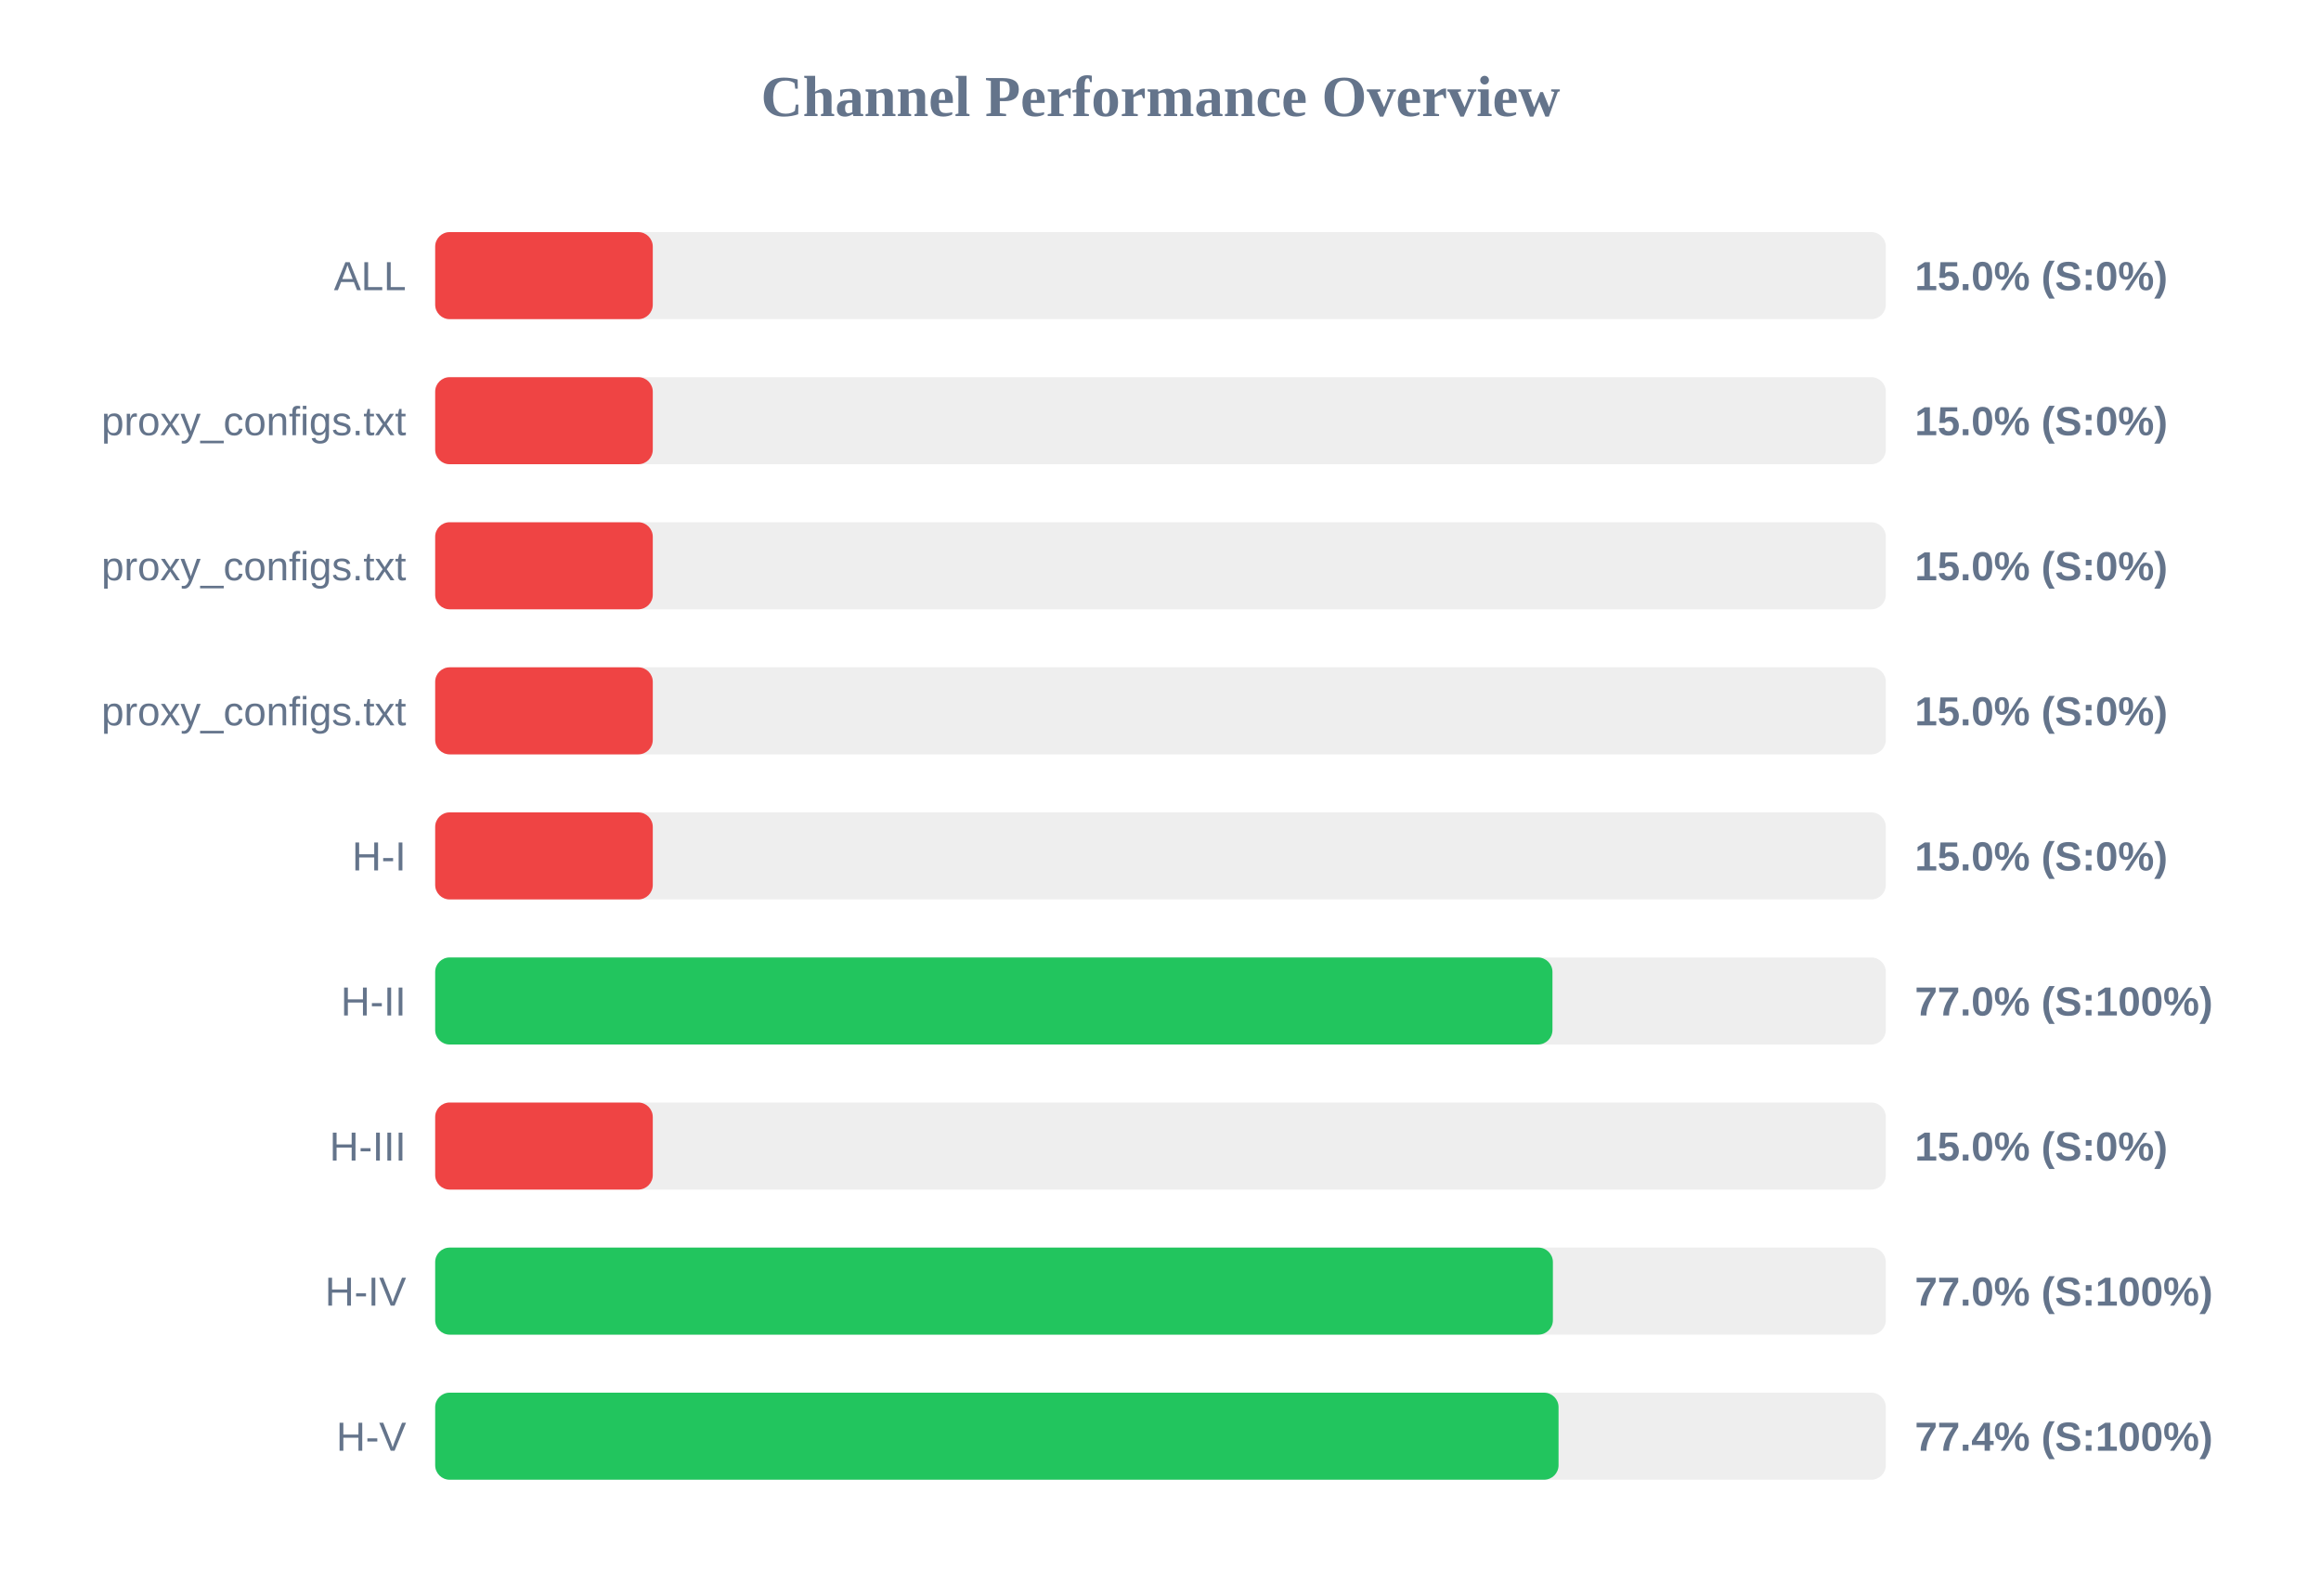
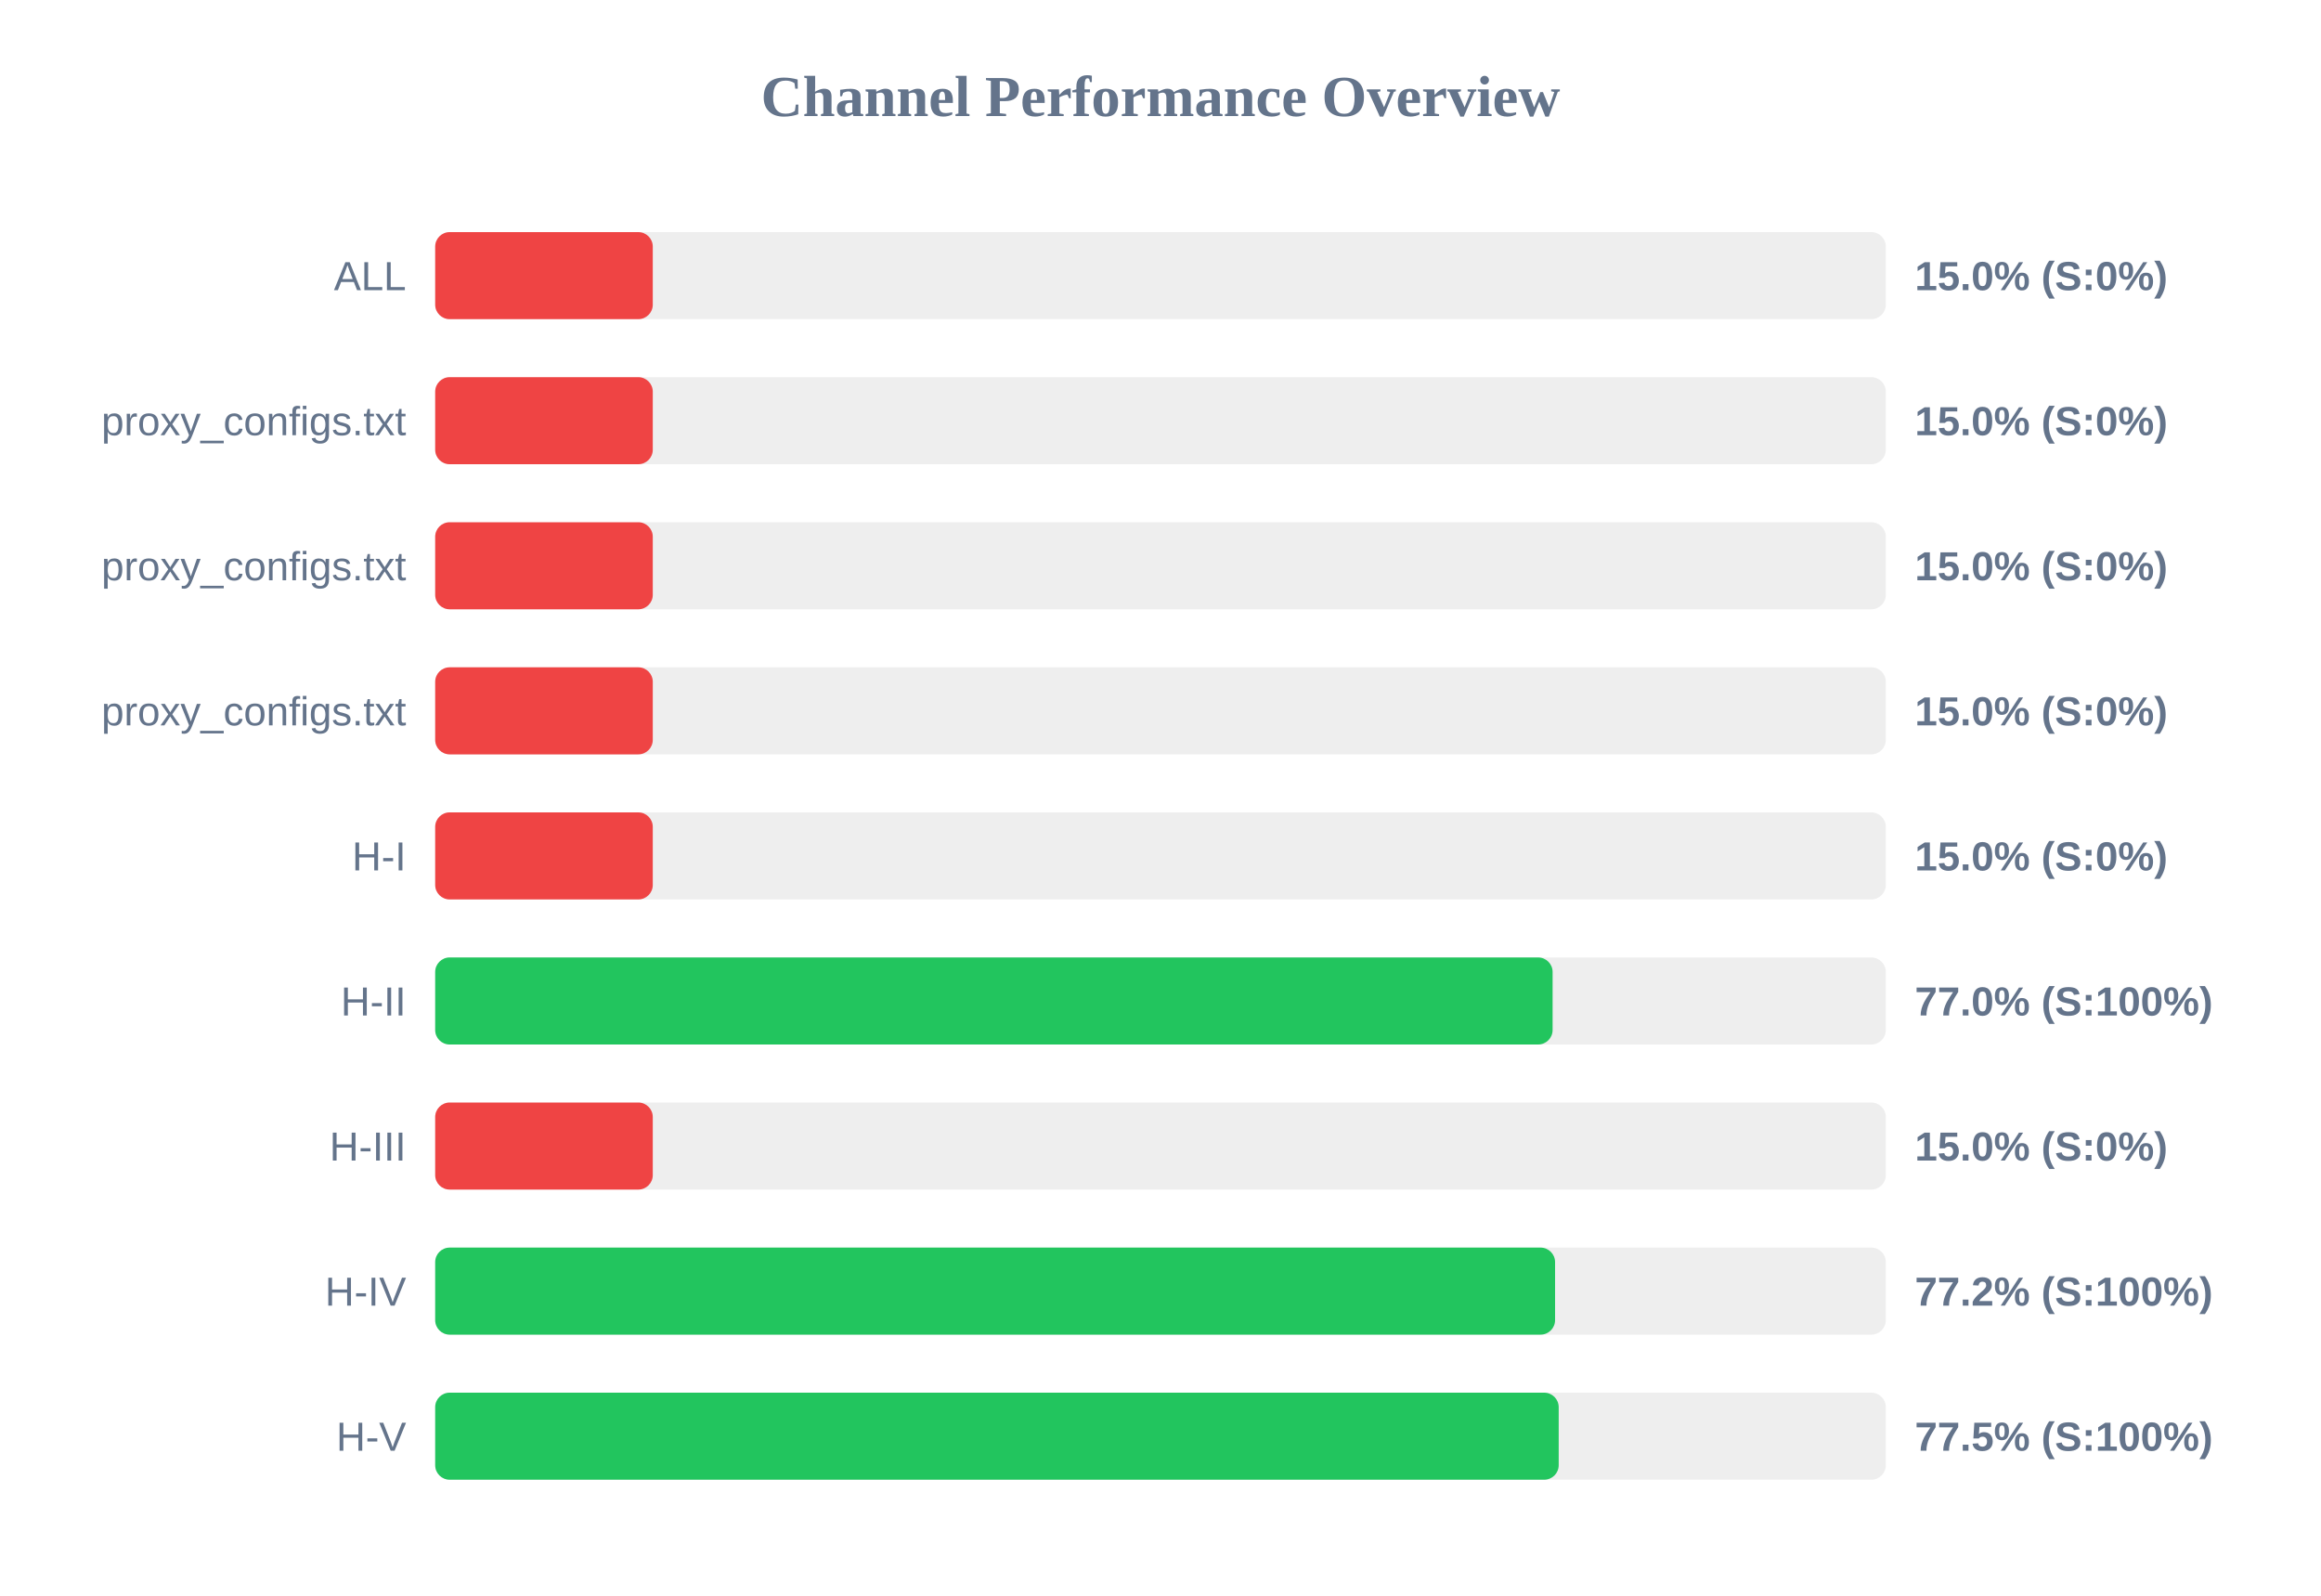
<svg xmlns="http://www.w3.org/2000/svg" width="800" height="550" version="1.1">
  <style>
        .row { font: 14px Arial; fill: #64748b; }
        .score { font: bold 14px Arial; fill: #64748b; }
    </style>
  <text x="400" y="40" text-anchor="middle" font-size="20px" font-weight="bold" fill="#64748b">Channel Performance Overview</text>
  <rect x="150" y="80" width="500" height="30" fill="#eee" rx="5" />
  <rect x="150" y="80" width="75.0" height="30" fill="#ef4444" rx="5" />
  <text x="140" y="100" text-anchor="end" class="row">ALL</text>
  <text x="660" y="100" text-anchor="start" class="score">15.0% (S:0%)</text>
  <rect x="150" y="130" width="500" height="30" fill="#eee" rx="5" />
  <rect x="150" y="130" width="75.0" height="30" fill="#ef4444" rx="5" />
  <text x="140" y="150" text-anchor="end" class="row">proxy_configs.txt</text>
  <text x="660" y="150" text-anchor="start" class="score">15.0% (S:0%)</text>
  <rect x="150" y="180" width="500" height="30" fill="#eee" rx="5" />
  <rect x="150" y="180" width="75.0" height="30" fill="#ef4444" rx="5" />
  <text x="140" y="200" text-anchor="end" class="row">proxy_configs.txt</text>
  <text x="660" y="200" text-anchor="start" class="score">15.0% (S:0%)</text>
  <rect x="150" y="230" width="500" height="30" fill="#eee" rx="5" />
  <rect x="150" y="230" width="75.0" height="30" fill="#ef4444" rx="5" />
  <text x="140" y="250" text-anchor="end" class="row">proxy_configs.txt</text>
  <text x="660" y="250" text-anchor="start" class="score">15.0% (S:0%)</text>
  <rect x="150" y="280" width="500" height="30" fill="#eee" rx="5" />
  <rect x="150" y="280" width="75.0" height="30" fill="#ef4444" rx="5" />
  <text x="140" y="300" text-anchor="end" class="row">H-I</text>
  <text x="660" y="300" text-anchor="start" class="score">15.0% (S:0%)</text>
  <rect x="150" y="330" width="500" height="30" fill="#eee" rx="5" />
-   <rect x="150" y="330" width="385.1" height="30" fill="#22c55e" rx="5" />
+   <rect x="150" y="330" width="385.15" height="30" fill="#22c55e" rx="5" />
  <text x="140" y="350" text-anchor="end" class="row">H-II</text>
  <text x="660" y="350" text-anchor="start" class="score">77.0% (S:100%)</text>
  <rect x="150" y="380" width="500" height="30" fill="#eee" rx="5" />
  <rect x="150" y="380" width="75.0" height="30" fill="#ef4444" rx="5" />
  <text x="140" y="400" text-anchor="end" class="row">H-III</text>
  <text x="660" y="400" text-anchor="start" class="score">15.0% (S:0%)</text>
  <rect x="150" y="430" width="500" height="30" fill="#eee" rx="5" />
-   <rect x="150" y="430" width="385.25" height="30" fill="#22c55e" rx="5" />
+   <rect x="150" y="430" width="386.0" height="30" fill="#22c55e" rx="5" />
  <text x="140" y="450" text-anchor="end" class="row">H-IV</text>
-   <text x="660" y="450" text-anchor="start" class="score">77.0% (S:100%)</text>
+   <text x="660" y="450" text-anchor="start" class="score">77.2% (S:100%)</text>
  <rect x="150" y="480" width="500" height="30" fill="#eee" rx="5" />
-   <rect x="150" y="480" width="387.2" height="30" fill="#22c55e" rx="5" />
+   <rect x="150" y="480" width="387.25" height="30" fill="#22c55e" rx="5" />
  <text x="140" y="500" text-anchor="end" class="row">H-V</text>
-   <text x="660" y="500" text-anchor="start" class="score">77.4% (S:100%)</text>
+   <text x="660" y="500" text-anchor="start" class="score">77.5% (S:100%)</text>
</svg>
